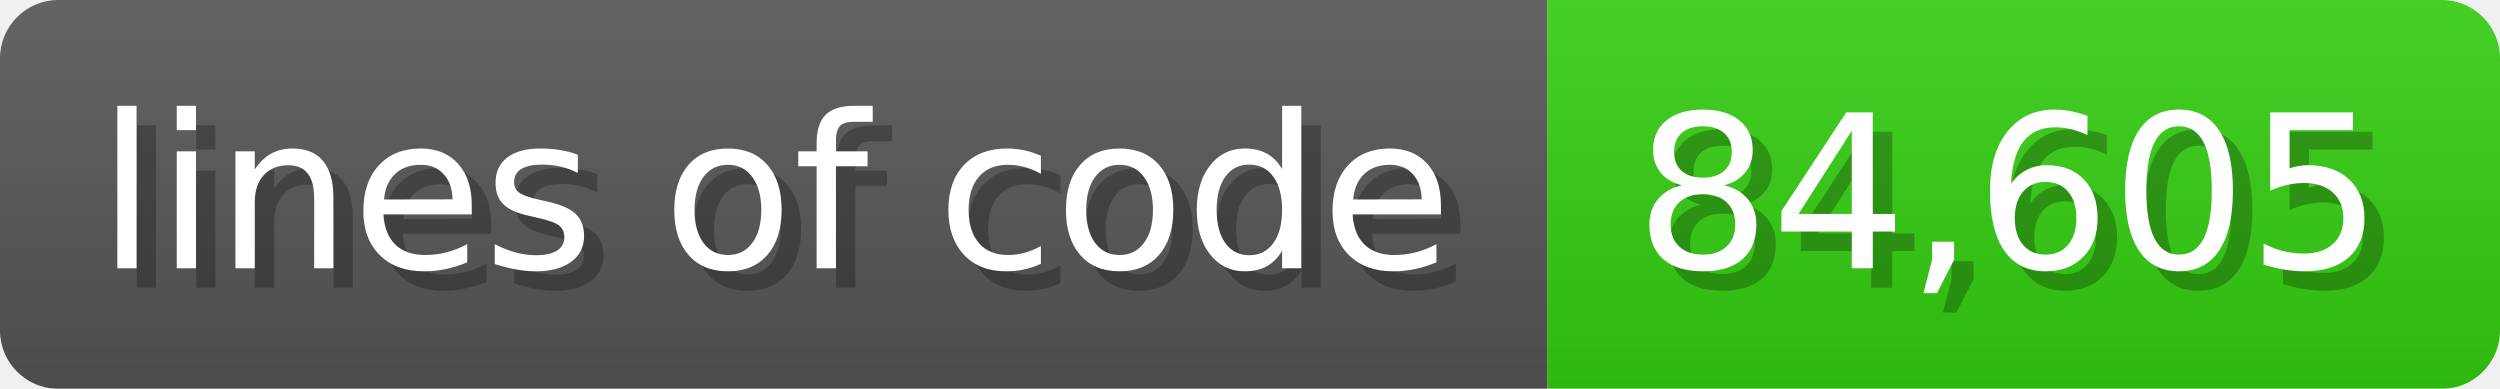
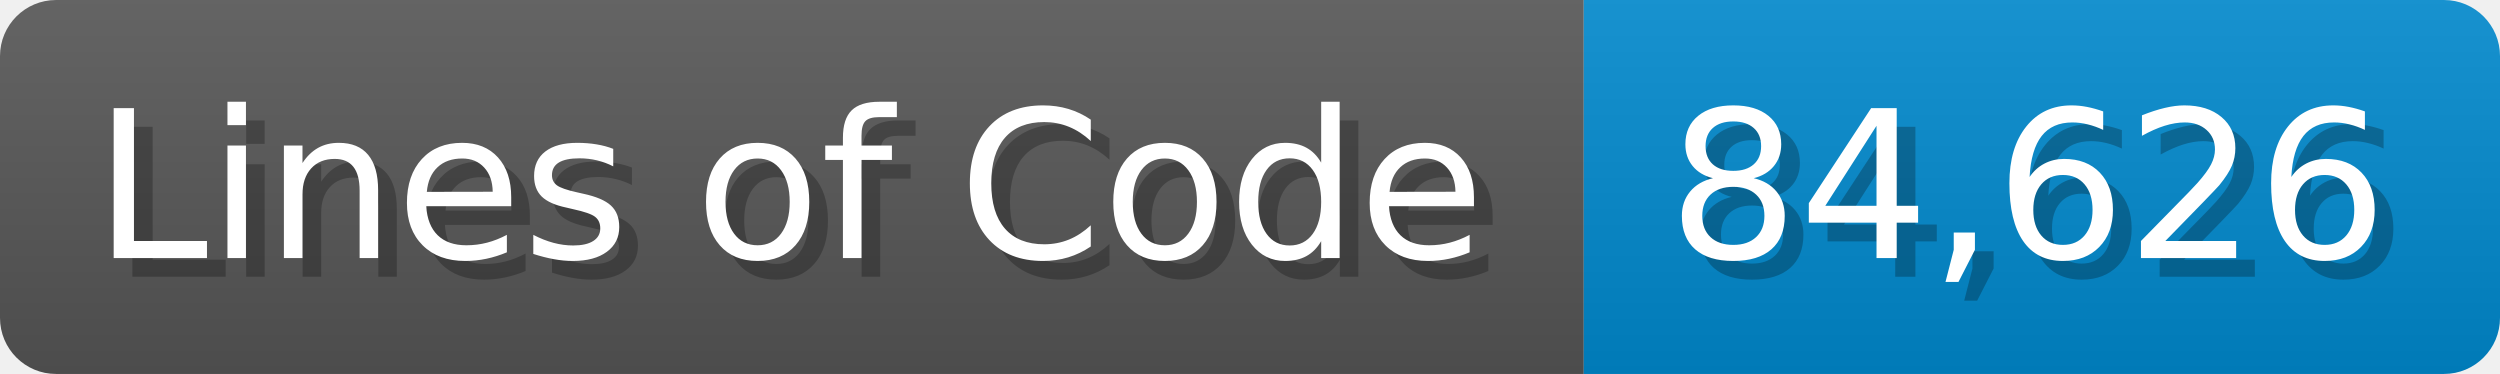
- <svg xmlns="http://www.w3.org/2000/svg" width="128.6" height="20" viewBox="0 0 1286 200">
+ <svg xmlns="http://www.w3.org/2000/svg" width="133.7" height="20" viewBox="0 0 1337 200">
  <linearGradient id="a" x2="0" y2="100%">
    <stop offset="0" stop-opacity=".1" stop-color="#EEE" />
    <stop offset="1" stop-opacity=".1" />
  </linearGradient>
  <mask id="m">
-     <rect width="1286" height="200" rx="30" fill="#FFF" />
+     <rect width="1337" height="200" rx="30" fill="#FFF" />
  </mask>
  <g mask="url(#m)">
-     <rect width="796" height="200" fill="#555" />
-     <rect width="490" height="200" fill="#3C1" x="796" />
-     <rect width="1286" height="200" fill="url(#a)" />
+     <rect width="847" height="200" fill="#555" />
+     <rect width="490" height="200" fill="#08C" x="847" />
+     <rect width="1337" height="200" fill="url(#a)" />
  </g>
  <g fill="#fff" text-anchor="start" font-family="Verdana,DejaVu Sans,sans-serif" font-size="110">
-     <text x="60" y="148" textLength="696" fill="#000" opacity="0.25">lines of code</text>
-     <text x="50" y="138" textLength="696">lines of code</text>
-     <text x="851" y="148" textLength="390" fill="#000" opacity="0.25">84,605</text>
-     <text x="841" y="138" textLength="390">84,605</text>
+     <text x="60" y="148" textLength="747" fill="#000" opacity="0.25">Lines of Code</text>
+     <text x="50" y="138" textLength="747">Lines of Code</text>
+     <text x="902" y="148" textLength="390" fill="#000" opacity="0.25">84,626</text>
+     <text x="892" y="138" textLength="390">84,626</text>
  </g>
</svg>
